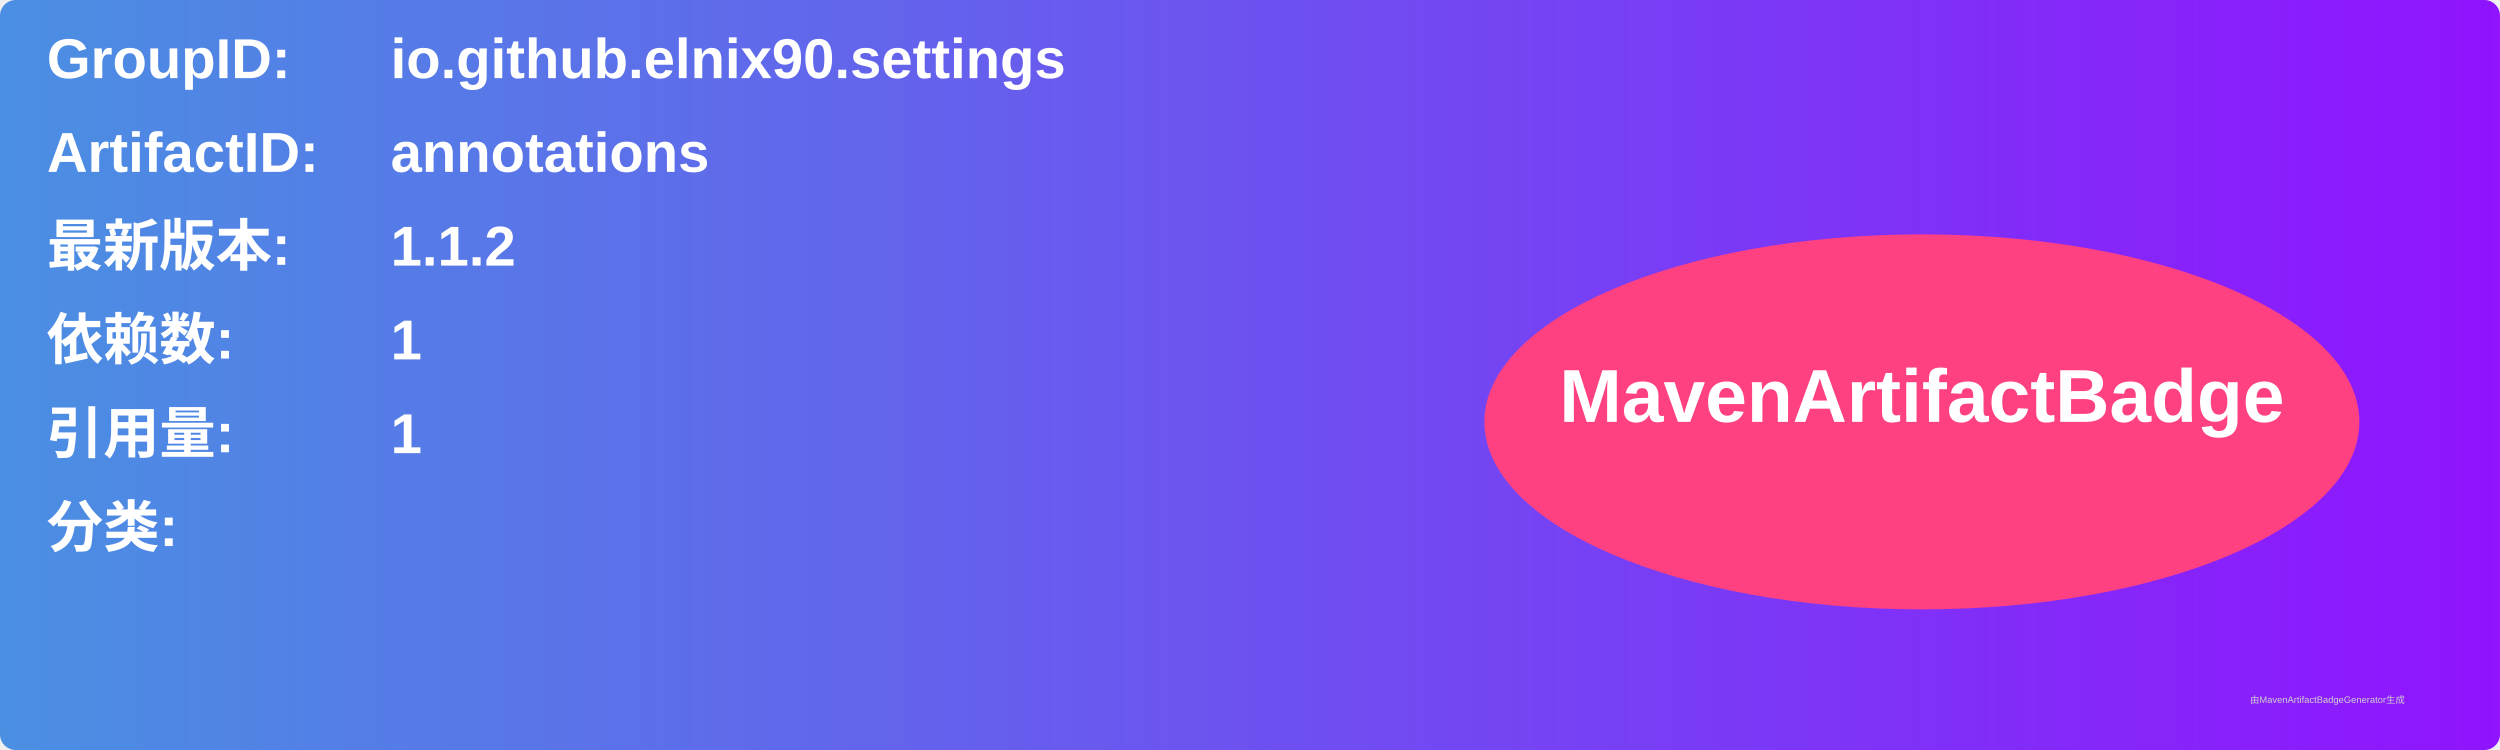
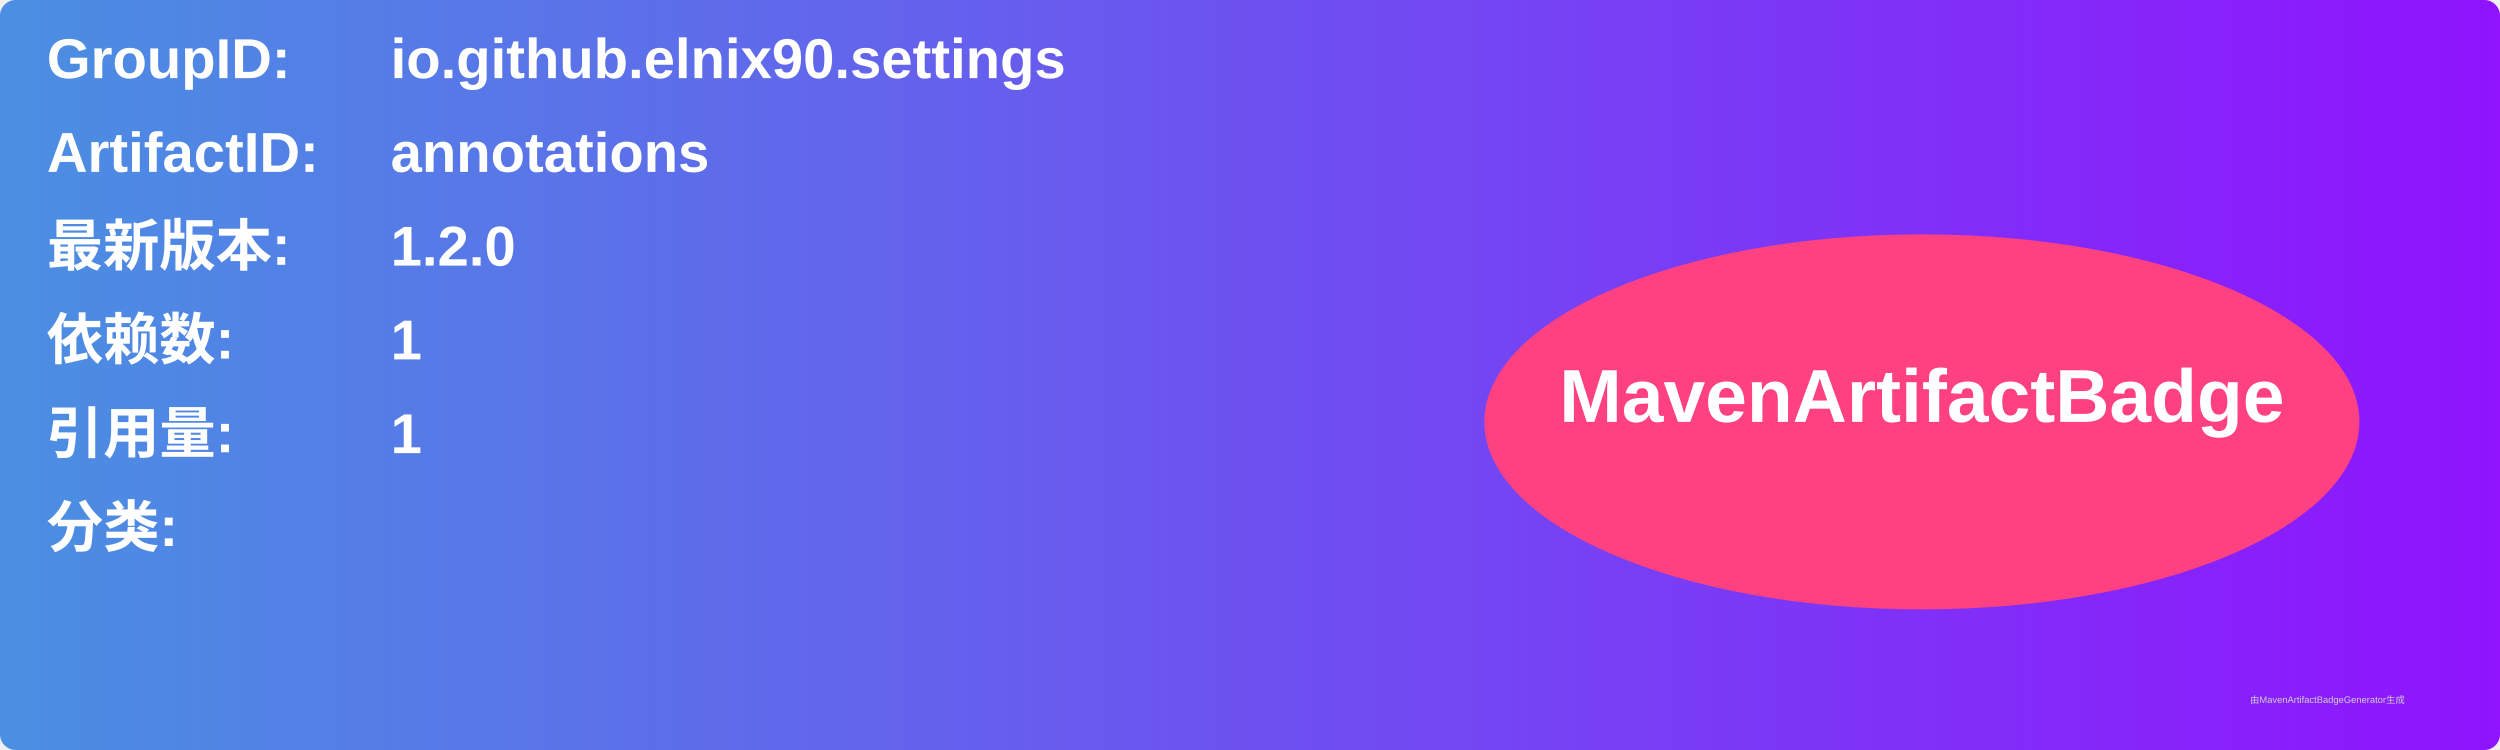
<svg xmlns="http://www.w3.org/2000/svg" width="800" height="240" viewBox="0 0 800 240">
  <linearGradient id="grad" x1="0%" y1="0%" x2="100%" y2="0%">
    <stop offset="0%" stop-color="#4a90e2" />
    <stop offset="100%" stop-color="#9013fe" />
  </linearGradient>
  <rect width="100%" height="100%" rx="5" ry="5" fill="url(#grad)" />
  <g transform="translate(15, 15)">
    <text x="0" y="10" font-family="Arial" font-size="18" fill="white" font-weight="bold" width="260">GroupID:</text>
    <text x="110" y="10" font-family="Arial" font-size="18" fill="white" font-weight="bold" width="460">io.github.elnix90.settings</text>
    <text x="0" y="40" font-family="Arial" font-size="18" fill="white" font-weight="bold" width="260">ArtifactID:</text>
    <text x="110" y="40" font-family="Arial" font-size="18" fill="white" font-weight="bold" width="460">annotations</text>
    <text x="0" y="70" font-family="Arial" font-size="18" fill="white" font-weight="bold">最新版本:</text>
    <text x="110" y="70" font-family="Arial" font-size="18" fill="white" font-weight="bold">
-       <tspan font-weight="bold">1.1.2</tspan>
+       <tspan font-weight="bold">1.2.0</tspan>
    </text>
    <text x="0" y="100" font-family="Arial" font-size="18" fill="white" font-weight="bold">依赖数: </text>
    <text x="110" y="100" font-family="Arial" font-size="18" fill="white">
      <tspan font-weight="bold">1</tspan>
    </text>
    <text x="0" y="130" font-family="Arial" font-size="18" fill="white" font-weight="bold">引用量: </text>
    <text x="110" y="130" font-family="Arial" font-size="18" fill="white">
      <tspan font-weight="bold">1</tspan>
    </text>
    <text x="0" y="160" font-family="Arial" font-size="18" fill="white" font-weight="bold">分类:</text>
    <text x="10" y="190" font-family="Arial" font-size="10" fill="white">
      <tspan font-weight="bold" />
    </text>
    <ellipse cx="600" cy="120" rx="140" ry="60" fill="#ff4081" />
    <text x="600" y="120" text-anchor="middle" font-family="Arial" font-size="24" fill="white" font-weight="bold">MavenArtifactBadge</text>
  </g>
  <text x="720" y="225" font-family="Arial" font-size="3" fill="#d0d0d0">由MavenArtifactBadgeGenerator生成</text>
</svg>
